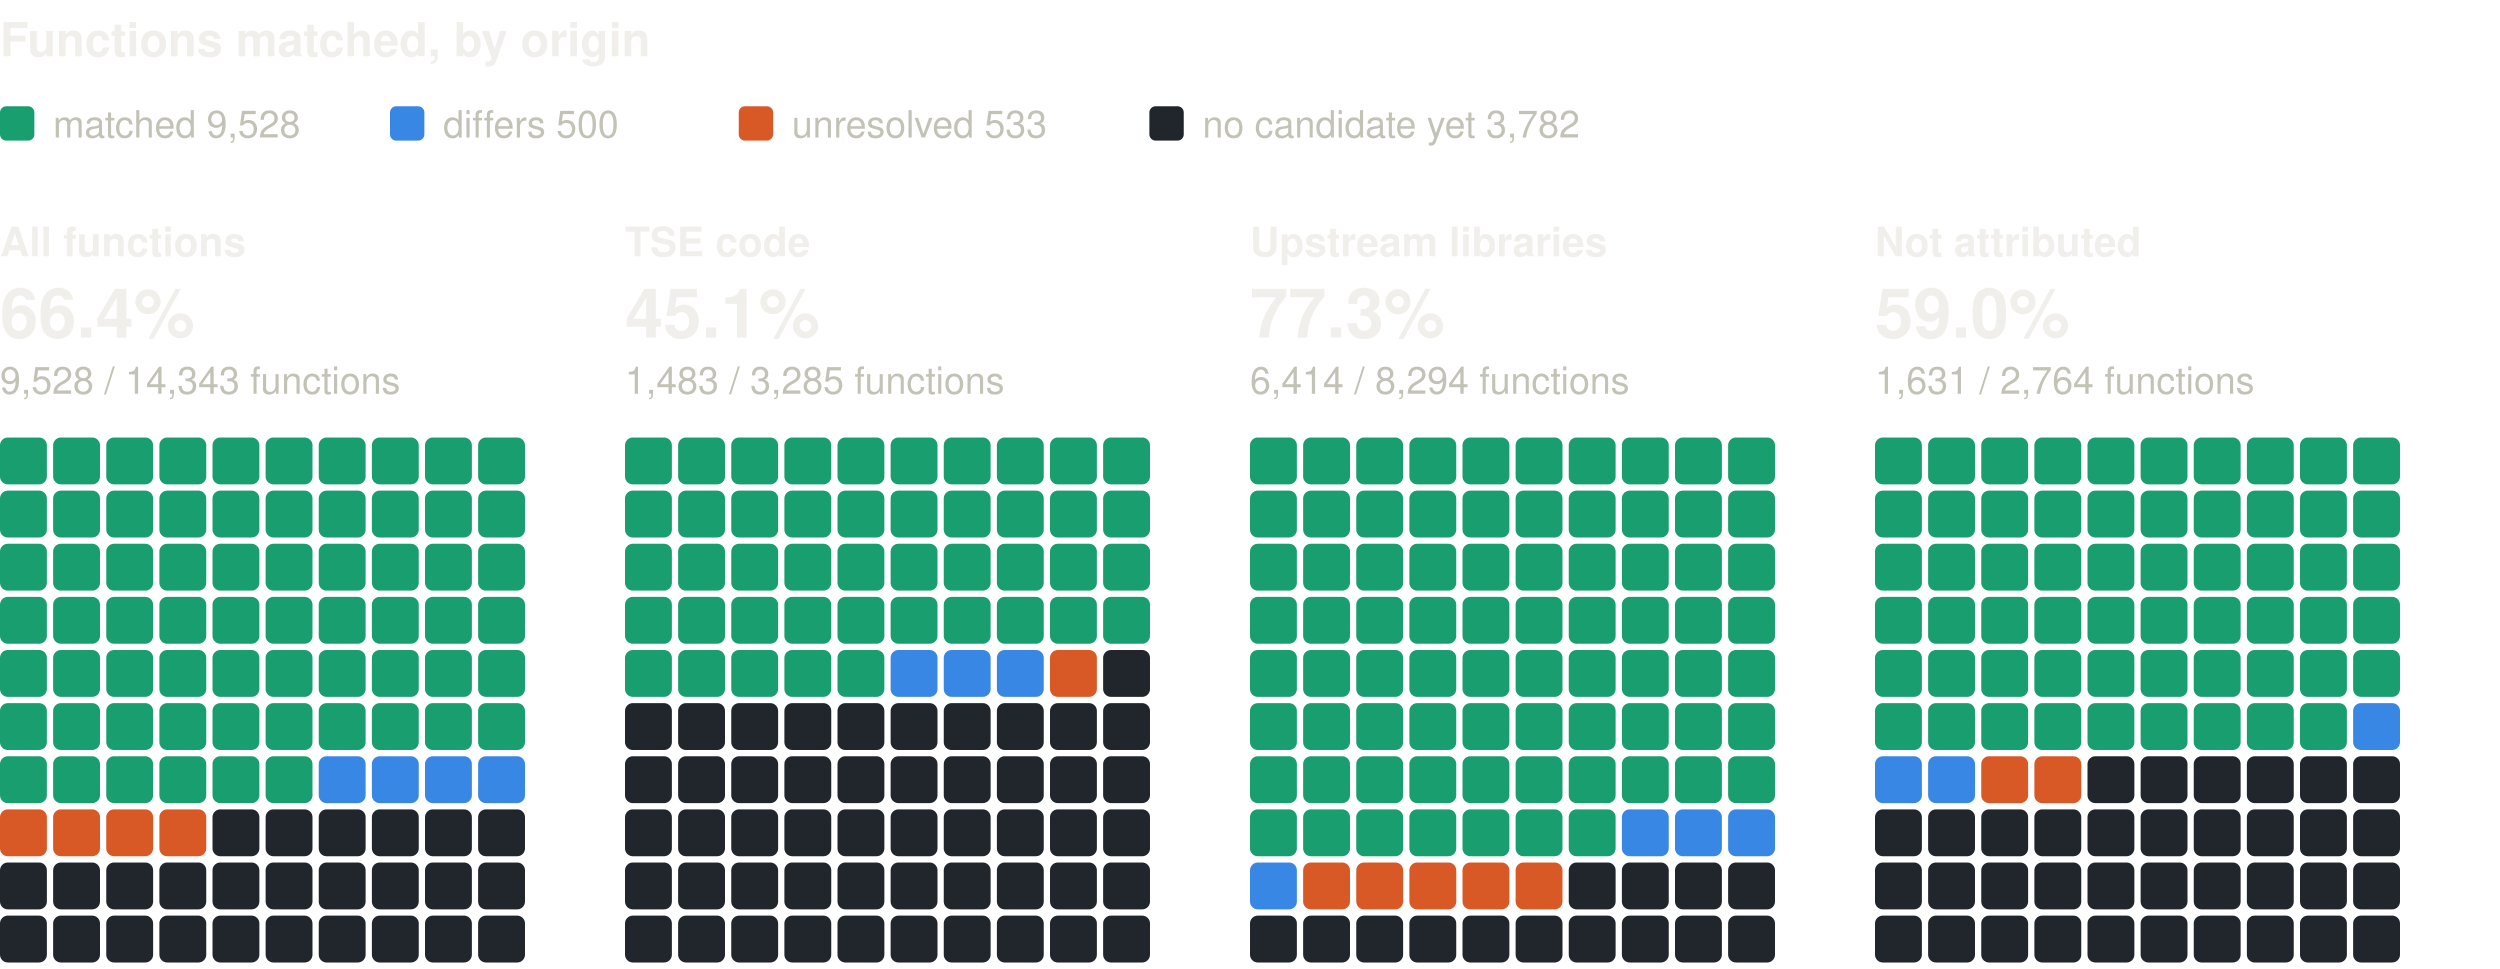
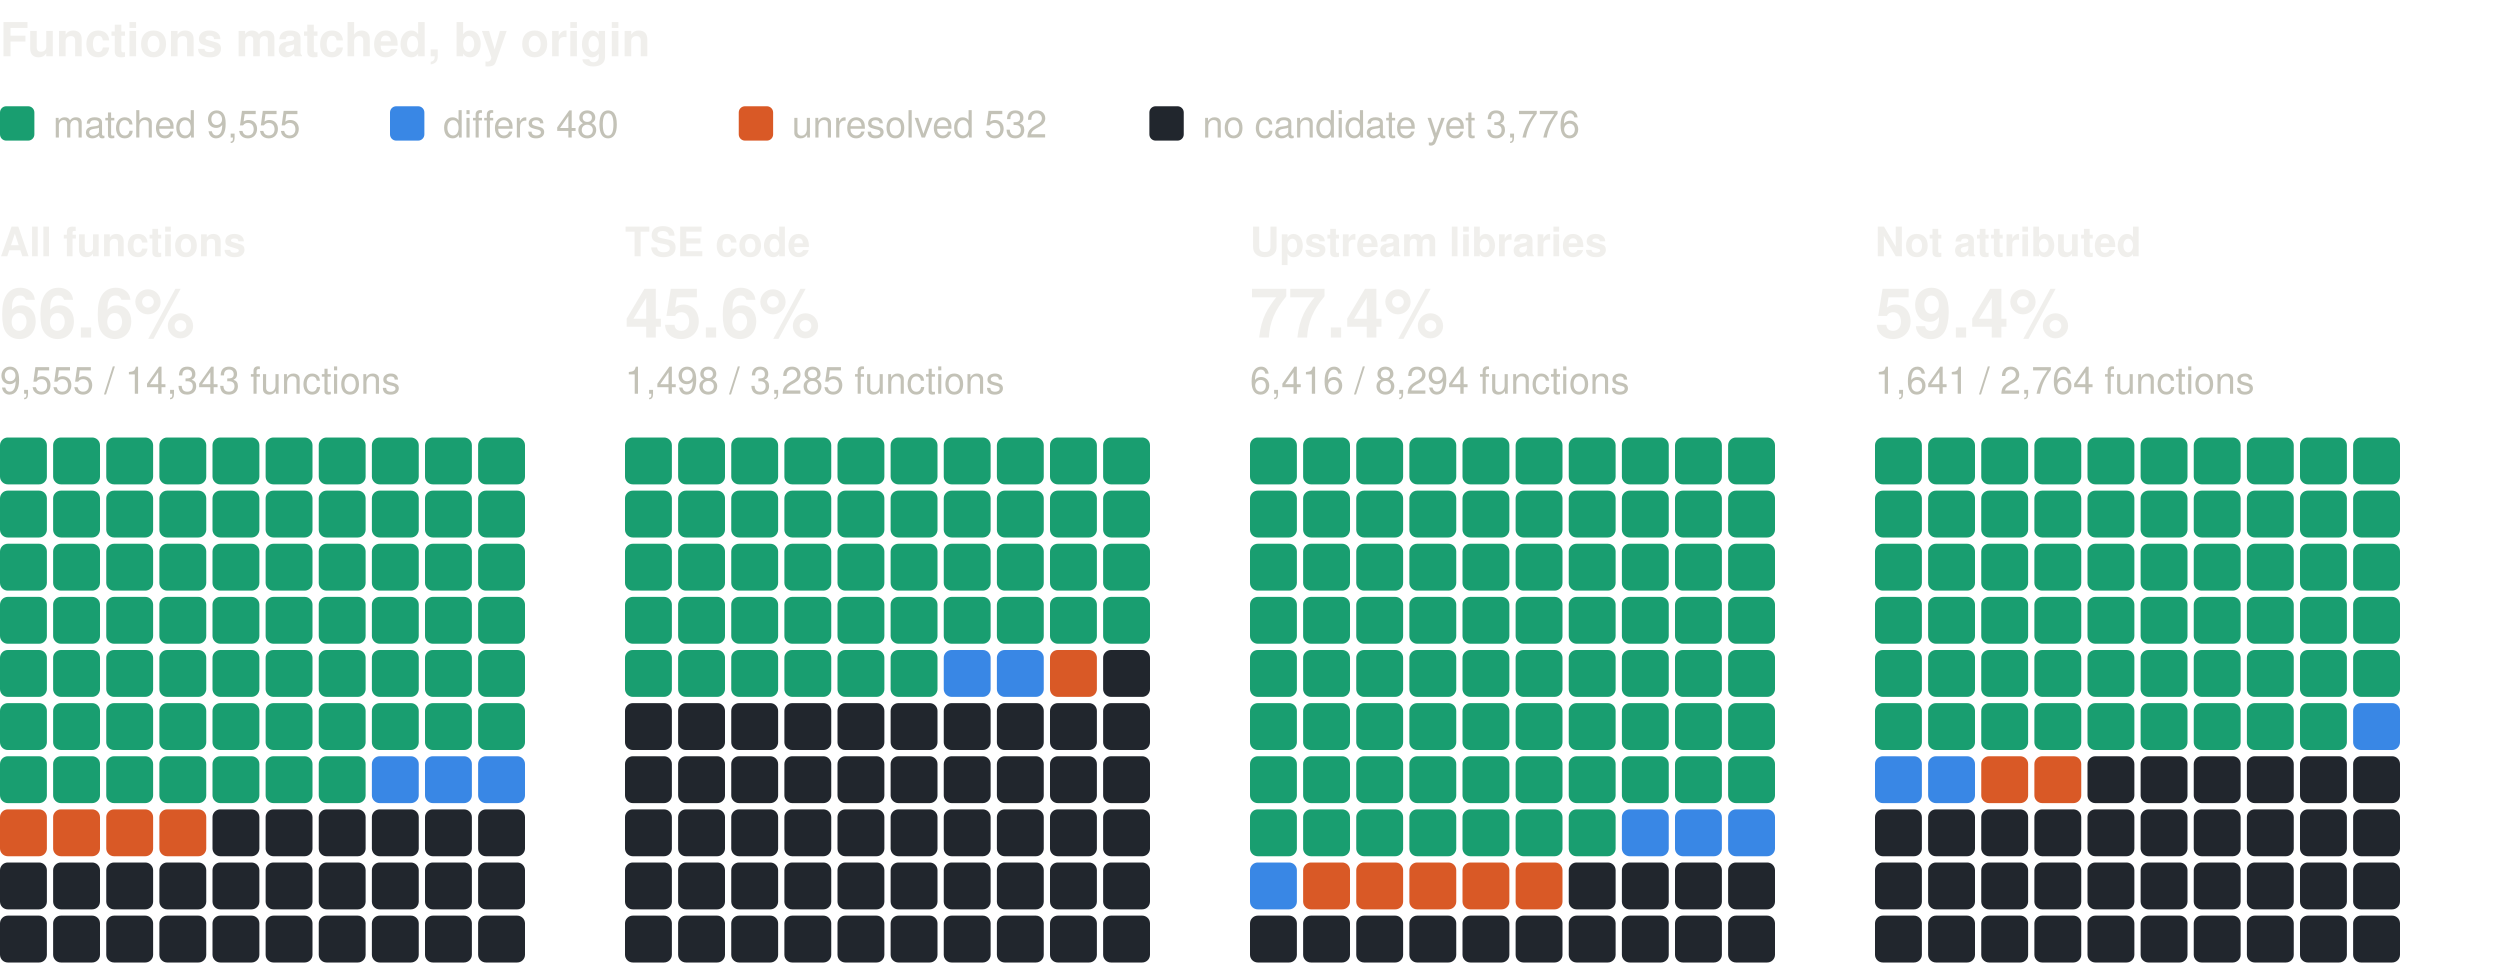
<svg xmlns="http://www.w3.org/2000/svg" width="800" height="310" viewBox="0 0 800 310" role="img" aria-label="Functions matched, by origin: one square per percent, coloured by verdict" font-family="system-ui, -apple-system, 'Segoe UI', Helvetica, Arial, sans-serif">
  <text x="0" y="18" font-size="15" fill="#f0efec" font-weight="600">Functions matched, by origin</text>
  <rect x="0" y="34" width="11" height="11" rx="2" fill="#199e70" />
-   <text x="17" y="44" font-size="12" fill="#c3c2b7">matched 9,528</text>
+   <text x="17" y="44" font-size="12" fill="#c3c2b7">matched 9,555</text>
  <rect x="124.8" y="34" width="11" height="11" rx="2" fill="#3987e5" />
-   <text x="141.8" y="44" font-size="12" fill="#c3c2b7">differs 500</text>
+   <text x="141.8" y="44" font-size="12" fill="#c3c2b7">differs 480</text>
  <rect x="236.4" y="34" width="11" height="11" rx="2" fill="#d95926" />
-   <text x="253.4" y="44" font-size="12" fill="#c3c2b7">unresolved 533</text>
+   <text x="253.4" y="44" font-size="12" fill="#c3c2b7">unresolved 532</text>
  <rect x="367.8" y="34" width="11" height="11" rx="2" fill="#21262d" />
-   <text x="384.8" y="44" font-size="12" fill="#c3c2b7">no candidate yet 3,782</text>
+   <text x="384.8" y="44" font-size="12" fill="#c3c2b7">no candidate yet 3,776</text>
  <text x="0" y="82" font-size="13" fill="#f0efec" font-weight="600">All functions</text>
-   <text x="0" y="108" font-size="22" fill="#f0efec" font-weight="600">66.4%</text>
-   <text x="0" y="126" font-size="12" fill="#c3c2b7">9,528 / 14,343 functions</text>
+   <text x="0" y="108" font-size="22" fill="#f0efec" font-weight="600">66.6%</text>
+   <text x="0" y="126" font-size="12" fill="#c3c2b7">9,555 / 14,343 functions</text>
  <rect x="0" y="140" width="15" height="15" rx="2.5" fill="#199e70" />
  <rect x="17" y="140" width="15" height="15" rx="2.5" fill="#199e70" />
  <rect x="34" y="140" width="15" height="15" rx="2.5" fill="#199e70" />
  <rect x="51" y="140" width="15" height="15" rx="2.5" fill="#199e70" />
  <rect x="68" y="140" width="15" height="15" rx="2.5" fill="#199e70" />
  <rect x="85" y="140" width="15" height="15" rx="2.5" fill="#199e70" />
  <rect x="102" y="140" width="15" height="15" rx="2.5" fill="#199e70" />
  <rect x="119" y="140" width="15" height="15" rx="2.5" fill="#199e70" />
  <rect x="136" y="140" width="15" height="15" rx="2.5" fill="#199e70" />
  <rect x="153" y="140" width="15" height="15" rx="2.5" fill="#199e70" />
  <rect x="0" y="157" width="15" height="15" rx="2.5" fill="#199e70" />
  <rect x="17" y="157" width="15" height="15" rx="2.5" fill="#199e70" />
  <rect x="34" y="157" width="15" height="15" rx="2.5" fill="#199e70" />
  <rect x="51" y="157" width="15" height="15" rx="2.5" fill="#199e70" />
  <rect x="68" y="157" width="15" height="15" rx="2.5" fill="#199e70" />
  <rect x="85" y="157" width="15" height="15" rx="2.5" fill="#199e70" />
  <rect x="102" y="157" width="15" height="15" rx="2.5" fill="#199e70" />
  <rect x="119" y="157" width="15" height="15" rx="2.5" fill="#199e70" />
  <rect x="136" y="157" width="15" height="15" rx="2.5" fill="#199e70" />
  <rect x="153" y="157" width="15" height="15" rx="2.5" fill="#199e70" />
  <rect x="0" y="174" width="15" height="15" rx="2.5" fill="#199e70" />
  <rect x="17" y="174" width="15" height="15" rx="2.5" fill="#199e70" />
  <rect x="34" y="174" width="15" height="15" rx="2.5" fill="#199e70" />
  <rect x="51" y="174" width="15" height="15" rx="2.5" fill="#199e70" />
  <rect x="68" y="174" width="15" height="15" rx="2.5" fill="#199e70" />
  <rect x="85" y="174" width="15" height="15" rx="2.5" fill="#199e70" />
  <rect x="102" y="174" width="15" height="15" rx="2.5" fill="#199e70" />
  <rect x="119" y="174" width="15" height="15" rx="2.5" fill="#199e70" />
  <rect x="136" y="174" width="15" height="15" rx="2.5" fill="#199e70" />
  <rect x="153" y="174" width="15" height="15" rx="2.5" fill="#199e70" />
  <rect x="0" y="191" width="15" height="15" rx="2.5" fill="#199e70" />
  <rect x="17" y="191" width="15" height="15" rx="2.5" fill="#199e70" />
  <rect x="34" y="191" width="15" height="15" rx="2.5" fill="#199e70" />
  <rect x="51" y="191" width="15" height="15" rx="2.5" fill="#199e70" />
  <rect x="68" y="191" width="15" height="15" rx="2.5" fill="#199e70" />
  <rect x="85" y="191" width="15" height="15" rx="2.5" fill="#199e70" />
  <rect x="102" y="191" width="15" height="15" rx="2.5" fill="#199e70" />
  <rect x="119" y="191" width="15" height="15" rx="2.5" fill="#199e70" />
  <rect x="136" y="191" width="15" height="15" rx="2.5" fill="#199e70" />
  <rect x="153" y="191" width="15" height="15" rx="2.5" fill="#199e70" />
  <rect x="0" y="208" width="15" height="15" rx="2.5" fill="#199e70" />
  <rect x="17" y="208" width="15" height="15" rx="2.5" fill="#199e70" />
  <rect x="34" y="208" width="15" height="15" rx="2.5" fill="#199e70" />
  <rect x="51" y="208" width="15" height="15" rx="2.5" fill="#199e70" />
  <rect x="68" y="208" width="15" height="15" rx="2.5" fill="#199e70" />
  <rect x="85" y="208" width="15" height="15" rx="2.5" fill="#199e70" />
  <rect x="102" y="208" width="15" height="15" rx="2.5" fill="#199e70" />
  <rect x="119" y="208" width="15" height="15" rx="2.5" fill="#199e70" />
  <rect x="136" y="208" width="15" height="15" rx="2.5" fill="#199e70" />
  <rect x="153" y="208" width="15" height="15" rx="2.5" fill="#199e70" />
  <rect x="0" y="225" width="15" height="15" rx="2.5" fill="#199e70" />
  <rect x="17" y="225" width="15" height="15" rx="2.5" fill="#199e70" />
  <rect x="34" y="225" width="15" height="15" rx="2.5" fill="#199e70" />
  <rect x="51" y="225" width="15" height="15" rx="2.5" fill="#199e70" />
  <rect x="68" y="225" width="15" height="15" rx="2.5" fill="#199e70" />
  <rect x="85" y="225" width="15" height="15" rx="2.5" fill="#199e70" />
  <rect x="102" y="225" width="15" height="15" rx="2.5" fill="#199e70" />
  <rect x="119" y="225" width="15" height="15" rx="2.5" fill="#199e70" />
  <rect x="136" y="225" width="15" height="15" rx="2.5" fill="#199e70" />
  <rect x="153" y="225" width="15" height="15" rx="2.5" fill="#199e70" />
  <rect x="0" y="242" width="15" height="15" rx="2.5" fill="#199e70" />
  <rect x="17" y="242" width="15" height="15" rx="2.5" fill="#199e70" />
  <rect x="34" y="242" width="15" height="15" rx="2.5" fill="#199e70" />
  <rect x="51" y="242" width="15" height="15" rx="2.5" fill="#199e70" />
  <rect x="68" y="242" width="15" height="15" rx="2.5" fill="#199e70" />
  <rect x="85" y="242" width="15" height="15" rx="2.5" fill="#199e70" />
-   <rect x="102" y="242" width="15" height="15" rx="2.5" fill="#3987e5" />
+   <rect x="102" y="242" width="15" height="15" rx="2.5" fill="#199e70" />
  <rect x="119" y="242" width="15" height="15" rx="2.5" fill="#3987e5" />
  <rect x="136" y="242" width="15" height="15" rx="2.5" fill="#3987e5" />
  <rect x="153" y="242" width="15" height="15" rx="2.5" fill="#3987e5" />
  <rect x="0" y="259" width="15" height="15" rx="2.5" fill="#d95926" />
  <rect x="17" y="259" width="15" height="15" rx="2.5" fill="#d95926" />
  <rect x="34" y="259" width="15" height="15" rx="2.5" fill="#d95926" />
  <rect x="51" y="259" width="15" height="15" rx="2.5" fill="#d95926" />
  <rect x="68" y="259" width="15" height="15" rx="2.5" fill="#21262d" />
  <rect x="85" y="259" width="15" height="15" rx="2.5" fill="#21262d" />
  <rect x="102" y="259" width="15" height="15" rx="2.5" fill="#21262d" />
  <rect x="119" y="259" width="15" height="15" rx="2.5" fill="#21262d" />
  <rect x="136" y="259" width="15" height="15" rx="2.5" fill="#21262d" />
  <rect x="153" y="259" width="15" height="15" rx="2.5" fill="#21262d" />
  <rect x="0" y="276" width="15" height="15" rx="2.5" fill="#21262d" />
  <rect x="17" y="276" width="15" height="15" rx="2.5" fill="#21262d" />
  <rect x="34" y="276" width="15" height="15" rx="2.5" fill="#21262d" />
  <rect x="51" y="276" width="15" height="15" rx="2.5" fill="#21262d" />
  <rect x="68" y="276" width="15" height="15" rx="2.5" fill="#21262d" />
  <rect x="85" y="276" width="15" height="15" rx="2.5" fill="#21262d" />
  <rect x="102" y="276" width="15" height="15" rx="2.5" fill="#21262d" />
  <rect x="119" y="276" width="15" height="15" rx="2.5" fill="#21262d" />
  <rect x="136" y="276" width="15" height="15" rx="2.5" fill="#21262d" />
  <rect x="153" y="276" width="15" height="15" rx="2.5" fill="#21262d" />
  <rect x="0" y="293" width="15" height="15" rx="2.5" fill="#21262d" />
  <rect x="17" y="293" width="15" height="15" rx="2.5" fill="#21262d" />
  <rect x="34" y="293" width="15" height="15" rx="2.5" fill="#21262d" />
  <rect x="51" y="293" width="15" height="15" rx="2.5" fill="#21262d" />
  <rect x="68" y="293" width="15" height="15" rx="2.5" fill="#21262d" />
  <rect x="85" y="293" width="15" height="15" rx="2.5" fill="#21262d" />
  <rect x="102" y="293" width="15" height="15" rx="2.5" fill="#21262d" />
  <rect x="119" y="293" width="15" height="15" rx="2.5" fill="#21262d" />
  <rect x="136" y="293" width="15" height="15" rx="2.5" fill="#21262d" />
  <rect x="153" y="293" width="15" height="15" rx="2.5" fill="#21262d" />
  <text x="200" y="82" font-size="13" fill="#f0efec" font-weight="600">TSE code</text>
-   <text x="200" y="108" font-size="22" fill="#f0efec" font-weight="600">45.1%</text>
-   <text x="200" y="126" font-size="12" fill="#c3c2b7">1,483 / 3,285 functions</text>
+   <text x="200" y="108" font-size="22" fill="#f0efec" font-weight="600">45.6%</text>
+   <text x="200" y="126" font-size="12" fill="#c3c2b7">1,498 / 3,285 functions</text>
  <rect x="200" y="140" width="15" height="15" rx="2.5" fill="#199e70" />
  <rect x="217" y="140" width="15" height="15" rx="2.5" fill="#199e70" />
  <rect x="234" y="140" width="15" height="15" rx="2.5" fill="#199e70" />
  <rect x="251" y="140" width="15" height="15" rx="2.5" fill="#199e70" />
  <rect x="268" y="140" width="15" height="15" rx="2.5" fill="#199e70" />
  <rect x="285" y="140" width="15" height="15" rx="2.5" fill="#199e70" />
  <rect x="302" y="140" width="15" height="15" rx="2.5" fill="#199e70" />
  <rect x="319" y="140" width="15" height="15" rx="2.5" fill="#199e70" />
  <rect x="336" y="140" width="15" height="15" rx="2.5" fill="#199e70" />
  <rect x="353" y="140" width="15" height="15" rx="2.5" fill="#199e70" />
  <rect x="200" y="157" width="15" height="15" rx="2.5" fill="#199e70" />
  <rect x="217" y="157" width="15" height="15" rx="2.5" fill="#199e70" />
  <rect x="234" y="157" width="15" height="15" rx="2.5" fill="#199e70" />
  <rect x="251" y="157" width="15" height="15" rx="2.5" fill="#199e70" />
  <rect x="268" y="157" width="15" height="15" rx="2.5" fill="#199e70" />
  <rect x="285" y="157" width="15" height="15" rx="2.5" fill="#199e70" />
  <rect x="302" y="157" width="15" height="15" rx="2.5" fill="#199e70" />
  <rect x="319" y="157" width="15" height="15" rx="2.5" fill="#199e70" />
  <rect x="336" y="157" width="15" height="15" rx="2.5" fill="#199e70" />
  <rect x="353" y="157" width="15" height="15" rx="2.5" fill="#199e70" />
  <rect x="200" y="174" width="15" height="15" rx="2.5" fill="#199e70" />
  <rect x="217" y="174" width="15" height="15" rx="2.5" fill="#199e70" />
  <rect x="234" y="174" width="15" height="15" rx="2.5" fill="#199e70" />
  <rect x="251" y="174" width="15" height="15" rx="2.5" fill="#199e70" />
  <rect x="268" y="174" width="15" height="15" rx="2.5" fill="#199e70" />
  <rect x="285" y="174" width="15" height="15" rx="2.5" fill="#199e70" />
  <rect x="302" y="174" width="15" height="15" rx="2.5" fill="#199e70" />
  <rect x="319" y="174" width="15" height="15" rx="2.5" fill="#199e70" />
  <rect x="336" y="174" width="15" height="15" rx="2.5" fill="#199e70" />
  <rect x="353" y="174" width="15" height="15" rx="2.5" fill="#199e70" />
  <rect x="200" y="191" width="15" height="15" rx="2.5" fill="#199e70" />
  <rect x="217" y="191" width="15" height="15" rx="2.5" fill="#199e70" />
  <rect x="234" y="191" width="15" height="15" rx="2.5" fill="#199e70" />
  <rect x="251" y="191" width="15" height="15" rx="2.5" fill="#199e70" />
  <rect x="268" y="191" width="15" height="15" rx="2.5" fill="#199e70" />
  <rect x="285" y="191" width="15" height="15" rx="2.5" fill="#199e70" />
  <rect x="302" y="191" width="15" height="15" rx="2.5" fill="#199e70" />
  <rect x="319" y="191" width="15" height="15" rx="2.5" fill="#199e70" />
  <rect x="336" y="191" width="15" height="15" rx="2.5" fill="#199e70" />
  <rect x="353" y="191" width="15" height="15" rx="2.5" fill="#199e70" />
  <rect x="200" y="208" width="15" height="15" rx="2.5" fill="#199e70" />
  <rect x="217" y="208" width="15" height="15" rx="2.5" fill="#199e70" />
  <rect x="234" y="208" width="15" height="15" rx="2.5" fill="#199e70" />
  <rect x="251" y="208" width="15" height="15" rx="2.5" fill="#199e70" />
  <rect x="268" y="208" width="15" height="15" rx="2.5" fill="#199e70" />
-   <rect x="285" y="208" width="15" height="15" rx="2.5" fill="#3987e5" />
+   <rect x="285" y="208" width="15" height="15" rx="2.5" fill="#199e70" />
  <rect x="302" y="208" width="15" height="15" rx="2.5" fill="#3987e5" />
  <rect x="319" y="208" width="15" height="15" rx="2.5" fill="#3987e5" />
  <rect x="336" y="208" width="15" height="15" rx="2.5" fill="#d95926" />
  <rect x="353" y="208" width="15" height="15" rx="2.5" fill="#21262d" />
  <rect x="200" y="225" width="15" height="15" rx="2.5" fill="#21262d" />
  <rect x="217" y="225" width="15" height="15" rx="2.5" fill="#21262d" />
  <rect x="234" y="225" width="15" height="15" rx="2.5" fill="#21262d" />
  <rect x="251" y="225" width="15" height="15" rx="2.5" fill="#21262d" />
  <rect x="268" y="225" width="15" height="15" rx="2.5" fill="#21262d" />
  <rect x="285" y="225" width="15" height="15" rx="2.5" fill="#21262d" />
  <rect x="302" y="225" width="15" height="15" rx="2.5" fill="#21262d" />
  <rect x="319" y="225" width="15" height="15" rx="2.5" fill="#21262d" />
  <rect x="336" y="225" width="15" height="15" rx="2.5" fill="#21262d" />
  <rect x="353" y="225" width="15" height="15" rx="2.5" fill="#21262d" />
  <rect x="200" y="242" width="15" height="15" rx="2.5" fill="#21262d" />
  <rect x="217" y="242" width="15" height="15" rx="2.5" fill="#21262d" />
  <rect x="234" y="242" width="15" height="15" rx="2.5" fill="#21262d" />
  <rect x="251" y="242" width="15" height="15" rx="2.5" fill="#21262d" />
  <rect x="268" y="242" width="15" height="15" rx="2.5" fill="#21262d" />
  <rect x="285" y="242" width="15" height="15" rx="2.5" fill="#21262d" />
  <rect x="302" y="242" width="15" height="15" rx="2.5" fill="#21262d" />
  <rect x="319" y="242" width="15" height="15" rx="2.5" fill="#21262d" />
  <rect x="336" y="242" width="15" height="15" rx="2.5" fill="#21262d" />
  <rect x="353" y="242" width="15" height="15" rx="2.5" fill="#21262d" />
  <rect x="200" y="259" width="15" height="15" rx="2.5" fill="#21262d" />
  <rect x="217" y="259" width="15" height="15" rx="2.5" fill="#21262d" />
  <rect x="234" y="259" width="15" height="15" rx="2.5" fill="#21262d" />
  <rect x="251" y="259" width="15" height="15" rx="2.5" fill="#21262d" />
  <rect x="268" y="259" width="15" height="15" rx="2.5" fill="#21262d" />
  <rect x="285" y="259" width="15" height="15" rx="2.5" fill="#21262d" />
  <rect x="302" y="259" width="15" height="15" rx="2.5" fill="#21262d" />
  <rect x="319" y="259" width="15" height="15" rx="2.5" fill="#21262d" />
  <rect x="336" y="259" width="15" height="15" rx="2.5" fill="#21262d" />
  <rect x="353" y="259" width="15" height="15" rx="2.5" fill="#21262d" />
  <rect x="200" y="276" width="15" height="15" rx="2.5" fill="#21262d" />
  <rect x="217" y="276" width="15" height="15" rx="2.5" fill="#21262d" />
  <rect x="234" y="276" width="15" height="15" rx="2.5" fill="#21262d" />
  <rect x="251" y="276" width="15" height="15" rx="2.5" fill="#21262d" />
  <rect x="268" y="276" width="15" height="15" rx="2.5" fill="#21262d" />
  <rect x="285" y="276" width="15" height="15" rx="2.5" fill="#21262d" />
  <rect x="302" y="276" width="15" height="15" rx="2.5" fill="#21262d" />
  <rect x="319" y="276" width="15" height="15" rx="2.5" fill="#21262d" />
  <rect x="336" y="276" width="15" height="15" rx="2.5" fill="#21262d" />
  <rect x="353" y="276" width="15" height="15" rx="2.5" fill="#21262d" />
  <rect x="200" y="293" width="15" height="15" rx="2.5" fill="#21262d" />
  <rect x="217" y="293" width="15" height="15" rx="2.5" fill="#21262d" />
  <rect x="234" y="293" width="15" height="15" rx="2.5" fill="#21262d" />
  <rect x="251" y="293" width="15" height="15" rx="2.5" fill="#21262d" />
  <rect x="268" y="293" width="15" height="15" rx="2.5" fill="#21262d" />
  <rect x="285" y="293" width="15" height="15" rx="2.5" fill="#21262d" />
  <rect x="302" y="293" width="15" height="15" rx="2.5" fill="#21262d" />
  <rect x="319" y="293" width="15" height="15" rx="2.5" fill="#21262d" />
  <rect x="336" y="293" width="15" height="15" rx="2.5" fill="#21262d" />
  <rect x="353" y="293" width="15" height="15" rx="2.5" fill="#21262d" />
  <text x="400" y="82" font-size="13" fill="#f0efec" font-weight="600">Upstream libraries</text>
-   <text x="400" y="108" font-size="22" fill="#f0efec" font-weight="600">77.3%</text>
-   <text x="400" y="126" font-size="12" fill="#c3c2b7">6,414 / 8,294 functions</text>
+   <text x="400" y="108" font-size="22" fill="#f0efec" font-weight="600">77.4%</text>
+   <text x="400" y="126" font-size="12" fill="#c3c2b7">6,416 / 8,294 functions</text>
  <rect x="400" y="140" width="15" height="15" rx="2.5" fill="#199e70" />
  <rect x="417" y="140" width="15" height="15" rx="2.5" fill="#199e70" />
  <rect x="434" y="140" width="15" height="15" rx="2.5" fill="#199e70" />
  <rect x="451" y="140" width="15" height="15" rx="2.5" fill="#199e70" />
  <rect x="468" y="140" width="15" height="15" rx="2.5" fill="#199e70" />
  <rect x="485" y="140" width="15" height="15" rx="2.5" fill="#199e70" />
  <rect x="502" y="140" width="15" height="15" rx="2.5" fill="#199e70" />
  <rect x="519" y="140" width="15" height="15" rx="2.5" fill="#199e70" />
  <rect x="536" y="140" width="15" height="15" rx="2.5" fill="#199e70" />
  <rect x="553" y="140" width="15" height="15" rx="2.5" fill="#199e70" />
  <rect x="400" y="157" width="15" height="15" rx="2.5" fill="#199e70" />
  <rect x="417" y="157" width="15" height="15" rx="2.5" fill="#199e70" />
  <rect x="434" y="157" width="15" height="15" rx="2.5" fill="#199e70" />
  <rect x="451" y="157" width="15" height="15" rx="2.5" fill="#199e70" />
  <rect x="468" y="157" width="15" height="15" rx="2.5" fill="#199e70" />
  <rect x="485" y="157" width="15" height="15" rx="2.5" fill="#199e70" />
  <rect x="502" y="157" width="15" height="15" rx="2.5" fill="#199e70" />
  <rect x="519" y="157" width="15" height="15" rx="2.5" fill="#199e70" />
  <rect x="536" y="157" width="15" height="15" rx="2.5" fill="#199e70" />
  <rect x="553" y="157" width="15" height="15" rx="2.5" fill="#199e70" />
  <rect x="400" y="174" width="15" height="15" rx="2.5" fill="#199e70" />
  <rect x="417" y="174" width="15" height="15" rx="2.5" fill="#199e70" />
  <rect x="434" y="174" width="15" height="15" rx="2.5" fill="#199e70" />
  <rect x="451" y="174" width="15" height="15" rx="2.5" fill="#199e70" />
  <rect x="468" y="174" width="15" height="15" rx="2.5" fill="#199e70" />
  <rect x="485" y="174" width="15" height="15" rx="2.5" fill="#199e70" />
  <rect x="502" y="174" width="15" height="15" rx="2.5" fill="#199e70" />
  <rect x="519" y="174" width="15" height="15" rx="2.5" fill="#199e70" />
  <rect x="536" y="174" width="15" height="15" rx="2.5" fill="#199e70" />
  <rect x="553" y="174" width="15" height="15" rx="2.5" fill="#199e70" />
  <rect x="400" y="191" width="15" height="15" rx="2.5" fill="#199e70" />
  <rect x="417" y="191" width="15" height="15" rx="2.5" fill="#199e70" />
  <rect x="434" y="191" width="15" height="15" rx="2.5" fill="#199e70" />
  <rect x="451" y="191" width="15" height="15" rx="2.5" fill="#199e70" />
  <rect x="468" y="191" width="15" height="15" rx="2.5" fill="#199e70" />
  <rect x="485" y="191" width="15" height="15" rx="2.5" fill="#199e70" />
  <rect x="502" y="191" width="15" height="15" rx="2.5" fill="#199e70" />
  <rect x="519" y="191" width="15" height="15" rx="2.5" fill="#199e70" />
  <rect x="536" y="191" width="15" height="15" rx="2.5" fill="#199e70" />
  <rect x="553" y="191" width="15" height="15" rx="2.5" fill="#199e70" />
  <rect x="400" y="208" width="15" height="15" rx="2.5" fill="#199e70" />
  <rect x="417" y="208" width="15" height="15" rx="2.5" fill="#199e70" />
  <rect x="434" y="208" width="15" height="15" rx="2.5" fill="#199e70" />
  <rect x="451" y="208" width="15" height="15" rx="2.5" fill="#199e70" />
  <rect x="468" y="208" width="15" height="15" rx="2.5" fill="#199e70" />
  <rect x="485" y="208" width="15" height="15" rx="2.5" fill="#199e70" />
  <rect x="502" y="208" width="15" height="15" rx="2.5" fill="#199e70" />
  <rect x="519" y="208" width="15" height="15" rx="2.5" fill="#199e70" />
  <rect x="536" y="208" width="15" height="15" rx="2.5" fill="#199e70" />
  <rect x="553" y="208" width="15" height="15" rx="2.5" fill="#199e70" />
  <rect x="400" y="225" width="15" height="15" rx="2.5" fill="#199e70" />
  <rect x="417" y="225" width="15" height="15" rx="2.5" fill="#199e70" />
  <rect x="434" y="225" width="15" height="15" rx="2.5" fill="#199e70" />
  <rect x="451" y="225" width="15" height="15" rx="2.5" fill="#199e70" />
  <rect x="468" y="225" width="15" height="15" rx="2.5" fill="#199e70" />
  <rect x="485" y="225" width="15" height="15" rx="2.5" fill="#199e70" />
  <rect x="502" y="225" width="15" height="15" rx="2.5" fill="#199e70" />
  <rect x="519" y="225" width="15" height="15" rx="2.5" fill="#199e70" />
  <rect x="536" y="225" width="15" height="15" rx="2.5" fill="#199e70" />
  <rect x="553" y="225" width="15" height="15" rx="2.5" fill="#199e70" />
  <rect x="400" y="242" width="15" height="15" rx="2.5" fill="#199e70" />
  <rect x="417" y="242" width="15" height="15" rx="2.5" fill="#199e70" />
  <rect x="434" y="242" width="15" height="15" rx="2.5" fill="#199e70" />
  <rect x="451" y="242" width="15" height="15" rx="2.5" fill="#199e70" />
  <rect x="468" y="242" width="15" height="15" rx="2.5" fill="#199e70" />
  <rect x="485" y="242" width="15" height="15" rx="2.5" fill="#199e70" />
  <rect x="502" y="242" width="15" height="15" rx="2.5" fill="#199e70" />
  <rect x="519" y="242" width="15" height="15" rx="2.5" fill="#199e70" />
  <rect x="536" y="242" width="15" height="15" rx="2.5" fill="#199e70" />
  <rect x="553" y="242" width="15" height="15" rx="2.5" fill="#199e70" />
  <rect x="400" y="259" width="15" height="15" rx="2.5" fill="#199e70" />
  <rect x="417" y="259" width="15" height="15" rx="2.5" fill="#199e70" />
  <rect x="434" y="259" width="15" height="15" rx="2.5" fill="#199e70" />
  <rect x="451" y="259" width="15" height="15" rx="2.5" fill="#199e70" />
  <rect x="468" y="259" width="15" height="15" rx="2.5" fill="#199e70" />
  <rect x="485" y="259" width="15" height="15" rx="2.5" fill="#199e70" />
  <rect x="502" y="259" width="15" height="15" rx="2.5" fill="#199e70" />
  <rect x="519" y="259" width="15" height="15" rx="2.5" fill="#3987e5" />
  <rect x="536" y="259" width="15" height="15" rx="2.5" fill="#3987e5" />
  <rect x="553" y="259" width="15" height="15" rx="2.5" fill="#3987e5" />
  <rect x="400" y="276" width="15" height="15" rx="2.5" fill="#3987e5" />
  <rect x="417" y="276" width="15" height="15" rx="2.5" fill="#d95926" />
  <rect x="434" y="276" width="15" height="15" rx="2.5" fill="#d95926" />
  <rect x="451" y="276" width="15" height="15" rx="2.5" fill="#d95926" />
  <rect x="468" y="276" width="15" height="15" rx="2.5" fill="#d95926" />
  <rect x="485" y="276" width="15" height="15" rx="2.5" fill="#d95926" />
  <rect x="502" y="276" width="15" height="15" rx="2.5" fill="#21262d" />
  <rect x="519" y="276" width="15" height="15" rx="2.5" fill="#21262d" />
  <rect x="536" y="276" width="15" height="15" rx="2.5" fill="#21262d" />
  <rect x="553" y="276" width="15" height="15" rx="2.5" fill="#21262d" />
  <rect x="400" y="293" width="15" height="15" rx="2.5" fill="#21262d" />
  <rect x="417" y="293" width="15" height="15" rx="2.5" fill="#21262d" />
  <rect x="434" y="293" width="15" height="15" rx="2.5" fill="#21262d" />
  <rect x="451" y="293" width="15" height="15" rx="2.5" fill="#21262d" />
  <rect x="468" y="293" width="15" height="15" rx="2.5" fill="#21262d" />
  <rect x="485" y="293" width="15" height="15" rx="2.5" fill="#21262d" />
  <rect x="502" y="293" width="15" height="15" rx="2.5" fill="#21262d" />
  <rect x="519" y="293" width="15" height="15" rx="2.5" fill="#21262d" />
  <rect x="536" y="293" width="15" height="15" rx="2.5" fill="#21262d" />
  <rect x="553" y="293" width="15" height="15" rx="2.5" fill="#21262d" />
  <text x="600" y="82" font-size="13" fill="#f0efec" font-weight="600">Not attributed</text>
-   <text x="600" y="108" font-size="22" fill="#f0efec" font-weight="600">59.0%</text>
-   <text x="600" y="126" font-size="12" fill="#c3c2b7">1,631 / 2,764 functions</text>
+   <text x="600" y="108" font-size="22" fill="#f0efec" font-weight="600">59.4%</text>
+   <text x="600" y="126" font-size="12" fill="#c3c2b7">1,641 / 2,764 functions</text>
  <rect x="600" y="140" width="15" height="15" rx="2.5" fill="#199e70" />
  <rect x="617" y="140" width="15" height="15" rx="2.5" fill="#199e70" />
  <rect x="634" y="140" width="15" height="15" rx="2.5" fill="#199e70" />
  <rect x="651" y="140" width="15" height="15" rx="2.5" fill="#199e70" />
  <rect x="668" y="140" width="15" height="15" rx="2.5" fill="#199e70" />
  <rect x="685" y="140" width="15" height="15" rx="2.5" fill="#199e70" />
  <rect x="702" y="140" width="15" height="15" rx="2.5" fill="#199e70" />
  <rect x="719" y="140" width="15" height="15" rx="2.5" fill="#199e70" />
  <rect x="736" y="140" width="15" height="15" rx="2.5" fill="#199e70" />
  <rect x="753" y="140" width="15" height="15" rx="2.5" fill="#199e70" />
  <rect x="600" y="157" width="15" height="15" rx="2.5" fill="#199e70" />
  <rect x="617" y="157" width="15" height="15" rx="2.5" fill="#199e70" />
  <rect x="634" y="157" width="15" height="15" rx="2.5" fill="#199e70" />
  <rect x="651" y="157" width="15" height="15" rx="2.5" fill="#199e70" />
  <rect x="668" y="157" width="15" height="15" rx="2.5" fill="#199e70" />
  <rect x="685" y="157" width="15" height="15" rx="2.5" fill="#199e70" />
  <rect x="702" y="157" width="15" height="15" rx="2.5" fill="#199e70" />
  <rect x="719" y="157" width="15" height="15" rx="2.5" fill="#199e70" />
  <rect x="736" y="157" width="15" height="15" rx="2.5" fill="#199e70" />
  <rect x="753" y="157" width="15" height="15" rx="2.5" fill="#199e70" />
  <rect x="600" y="174" width="15" height="15" rx="2.5" fill="#199e70" />
  <rect x="617" y="174" width="15" height="15" rx="2.5" fill="#199e70" />
  <rect x="634" y="174" width="15" height="15" rx="2.5" fill="#199e70" />
  <rect x="651" y="174" width="15" height="15" rx="2.5" fill="#199e70" />
  <rect x="668" y="174" width="15" height="15" rx="2.5" fill="#199e70" />
  <rect x="685" y="174" width="15" height="15" rx="2.5" fill="#199e70" />
  <rect x="702" y="174" width="15" height="15" rx="2.5" fill="#199e70" />
  <rect x="719" y="174" width="15" height="15" rx="2.5" fill="#199e70" />
  <rect x="736" y="174" width="15" height="15" rx="2.5" fill="#199e70" />
  <rect x="753" y="174" width="15" height="15" rx="2.5" fill="#199e70" />
  <rect x="600" y="191" width="15" height="15" rx="2.5" fill="#199e70" />
  <rect x="617" y="191" width="15" height="15" rx="2.5" fill="#199e70" />
  <rect x="634" y="191" width="15" height="15" rx="2.5" fill="#199e70" />
  <rect x="651" y="191" width="15" height="15" rx="2.5" fill="#199e70" />
  <rect x="668" y="191" width="15" height="15" rx="2.5" fill="#199e70" />
  <rect x="685" y="191" width="15" height="15" rx="2.5" fill="#199e70" />
  <rect x="702" y="191" width="15" height="15" rx="2.5" fill="#199e70" />
  <rect x="719" y="191" width="15" height="15" rx="2.5" fill="#199e70" />
  <rect x="736" y="191" width="15" height="15" rx="2.5" fill="#199e70" />
  <rect x="753" y="191" width="15" height="15" rx="2.5" fill="#199e70" />
  <rect x="600" y="208" width="15" height="15" rx="2.5" fill="#199e70" />
  <rect x="617" y="208" width="15" height="15" rx="2.5" fill="#199e70" />
  <rect x="634" y="208" width="15" height="15" rx="2.5" fill="#199e70" />
  <rect x="651" y="208" width="15" height="15" rx="2.5" fill="#199e70" />
  <rect x="668" y="208" width="15" height="15" rx="2.5" fill="#199e70" />
  <rect x="685" y="208" width="15" height="15" rx="2.5" fill="#199e70" />
  <rect x="702" y="208" width="15" height="15" rx="2.5" fill="#199e70" />
  <rect x="719" y="208" width="15" height="15" rx="2.5" fill="#199e70" />
  <rect x="736" y="208" width="15" height="15" rx="2.5" fill="#199e70" />
  <rect x="753" y="208" width="15" height="15" rx="2.5" fill="#199e70" />
  <rect x="600" y="225" width="15" height="15" rx="2.5" fill="#199e70" />
  <rect x="617" y="225" width="15" height="15" rx="2.5" fill="#199e70" />
  <rect x="634" y="225" width="15" height="15" rx="2.5" fill="#199e70" />
  <rect x="651" y="225" width="15" height="15" rx="2.5" fill="#199e70" />
  <rect x="668" y="225" width="15" height="15" rx="2.5" fill="#199e70" />
  <rect x="685" y="225" width="15" height="15" rx="2.5" fill="#199e70" />
  <rect x="702" y="225" width="15" height="15" rx="2.5" fill="#199e70" />
  <rect x="719" y="225" width="15" height="15" rx="2.5" fill="#199e70" />
  <rect x="736" y="225" width="15" height="15" rx="2.5" fill="#199e70" />
  <rect x="753" y="225" width="15" height="15" rx="2.5" fill="#3987e5" />
  <rect x="600" y="242" width="15" height="15" rx="2.5" fill="#3987e5" />
  <rect x="617" y="242" width="15" height="15" rx="2.5" fill="#3987e5" />
  <rect x="634" y="242" width="15" height="15" rx="2.5" fill="#d95926" />
  <rect x="651" y="242" width="15" height="15" rx="2.5" fill="#d95926" />
  <rect x="668" y="242" width="15" height="15" rx="2.5" fill="#21262d" />
  <rect x="685" y="242" width="15" height="15" rx="2.5" fill="#21262d" />
  <rect x="702" y="242" width="15" height="15" rx="2.5" fill="#21262d" />
  <rect x="719" y="242" width="15" height="15" rx="2.5" fill="#21262d" />
  <rect x="736" y="242" width="15" height="15" rx="2.5" fill="#21262d" />
  <rect x="753" y="242" width="15" height="15" rx="2.5" fill="#21262d" />
  <rect x="600" y="259" width="15" height="15" rx="2.5" fill="#21262d" />
  <rect x="617" y="259" width="15" height="15" rx="2.5" fill="#21262d" />
  <rect x="634" y="259" width="15" height="15" rx="2.5" fill="#21262d" />
  <rect x="651" y="259" width="15" height="15" rx="2.5" fill="#21262d" />
  <rect x="668" y="259" width="15" height="15" rx="2.5" fill="#21262d" />
  <rect x="685" y="259" width="15" height="15" rx="2.5" fill="#21262d" />
  <rect x="702" y="259" width="15" height="15" rx="2.5" fill="#21262d" />
  <rect x="719" y="259" width="15" height="15" rx="2.5" fill="#21262d" />
  <rect x="736" y="259" width="15" height="15" rx="2.5" fill="#21262d" />
  <rect x="753" y="259" width="15" height="15" rx="2.5" fill="#21262d" />
  <rect x="600" y="276" width="15" height="15" rx="2.5" fill="#21262d" />
  <rect x="617" y="276" width="15" height="15" rx="2.5" fill="#21262d" />
  <rect x="634" y="276" width="15" height="15" rx="2.5" fill="#21262d" />
  <rect x="651" y="276" width="15" height="15" rx="2.5" fill="#21262d" />
  <rect x="668" y="276" width="15" height="15" rx="2.5" fill="#21262d" />
  <rect x="685" y="276" width="15" height="15" rx="2.5" fill="#21262d" />
  <rect x="702" y="276" width="15" height="15" rx="2.5" fill="#21262d" />
  <rect x="719" y="276" width="15" height="15" rx="2.5" fill="#21262d" />
  <rect x="736" y="276" width="15" height="15" rx="2.5" fill="#21262d" />
  <rect x="753" y="276" width="15" height="15" rx="2.5" fill="#21262d" />
  <rect x="600" y="293" width="15" height="15" rx="2.5" fill="#21262d" />
  <rect x="617" y="293" width="15" height="15" rx="2.5" fill="#21262d" />
  <rect x="634" y="293" width="15" height="15" rx="2.5" fill="#21262d" />
  <rect x="651" y="293" width="15" height="15" rx="2.5" fill="#21262d" />
  <rect x="668" y="293" width="15" height="15" rx="2.5" fill="#21262d" />
  <rect x="685" y="293" width="15" height="15" rx="2.5" fill="#21262d" />
  <rect x="702" y="293" width="15" height="15" rx="2.5" fill="#21262d" />
  <rect x="719" y="293" width="15" height="15" rx="2.5" fill="#21262d" />
  <rect x="736" y="293" width="15" height="15" rx="2.5" fill="#21262d" />
  <rect x="753" y="293" width="15" height="15" rx="2.5" fill="#21262d" />
</svg>
